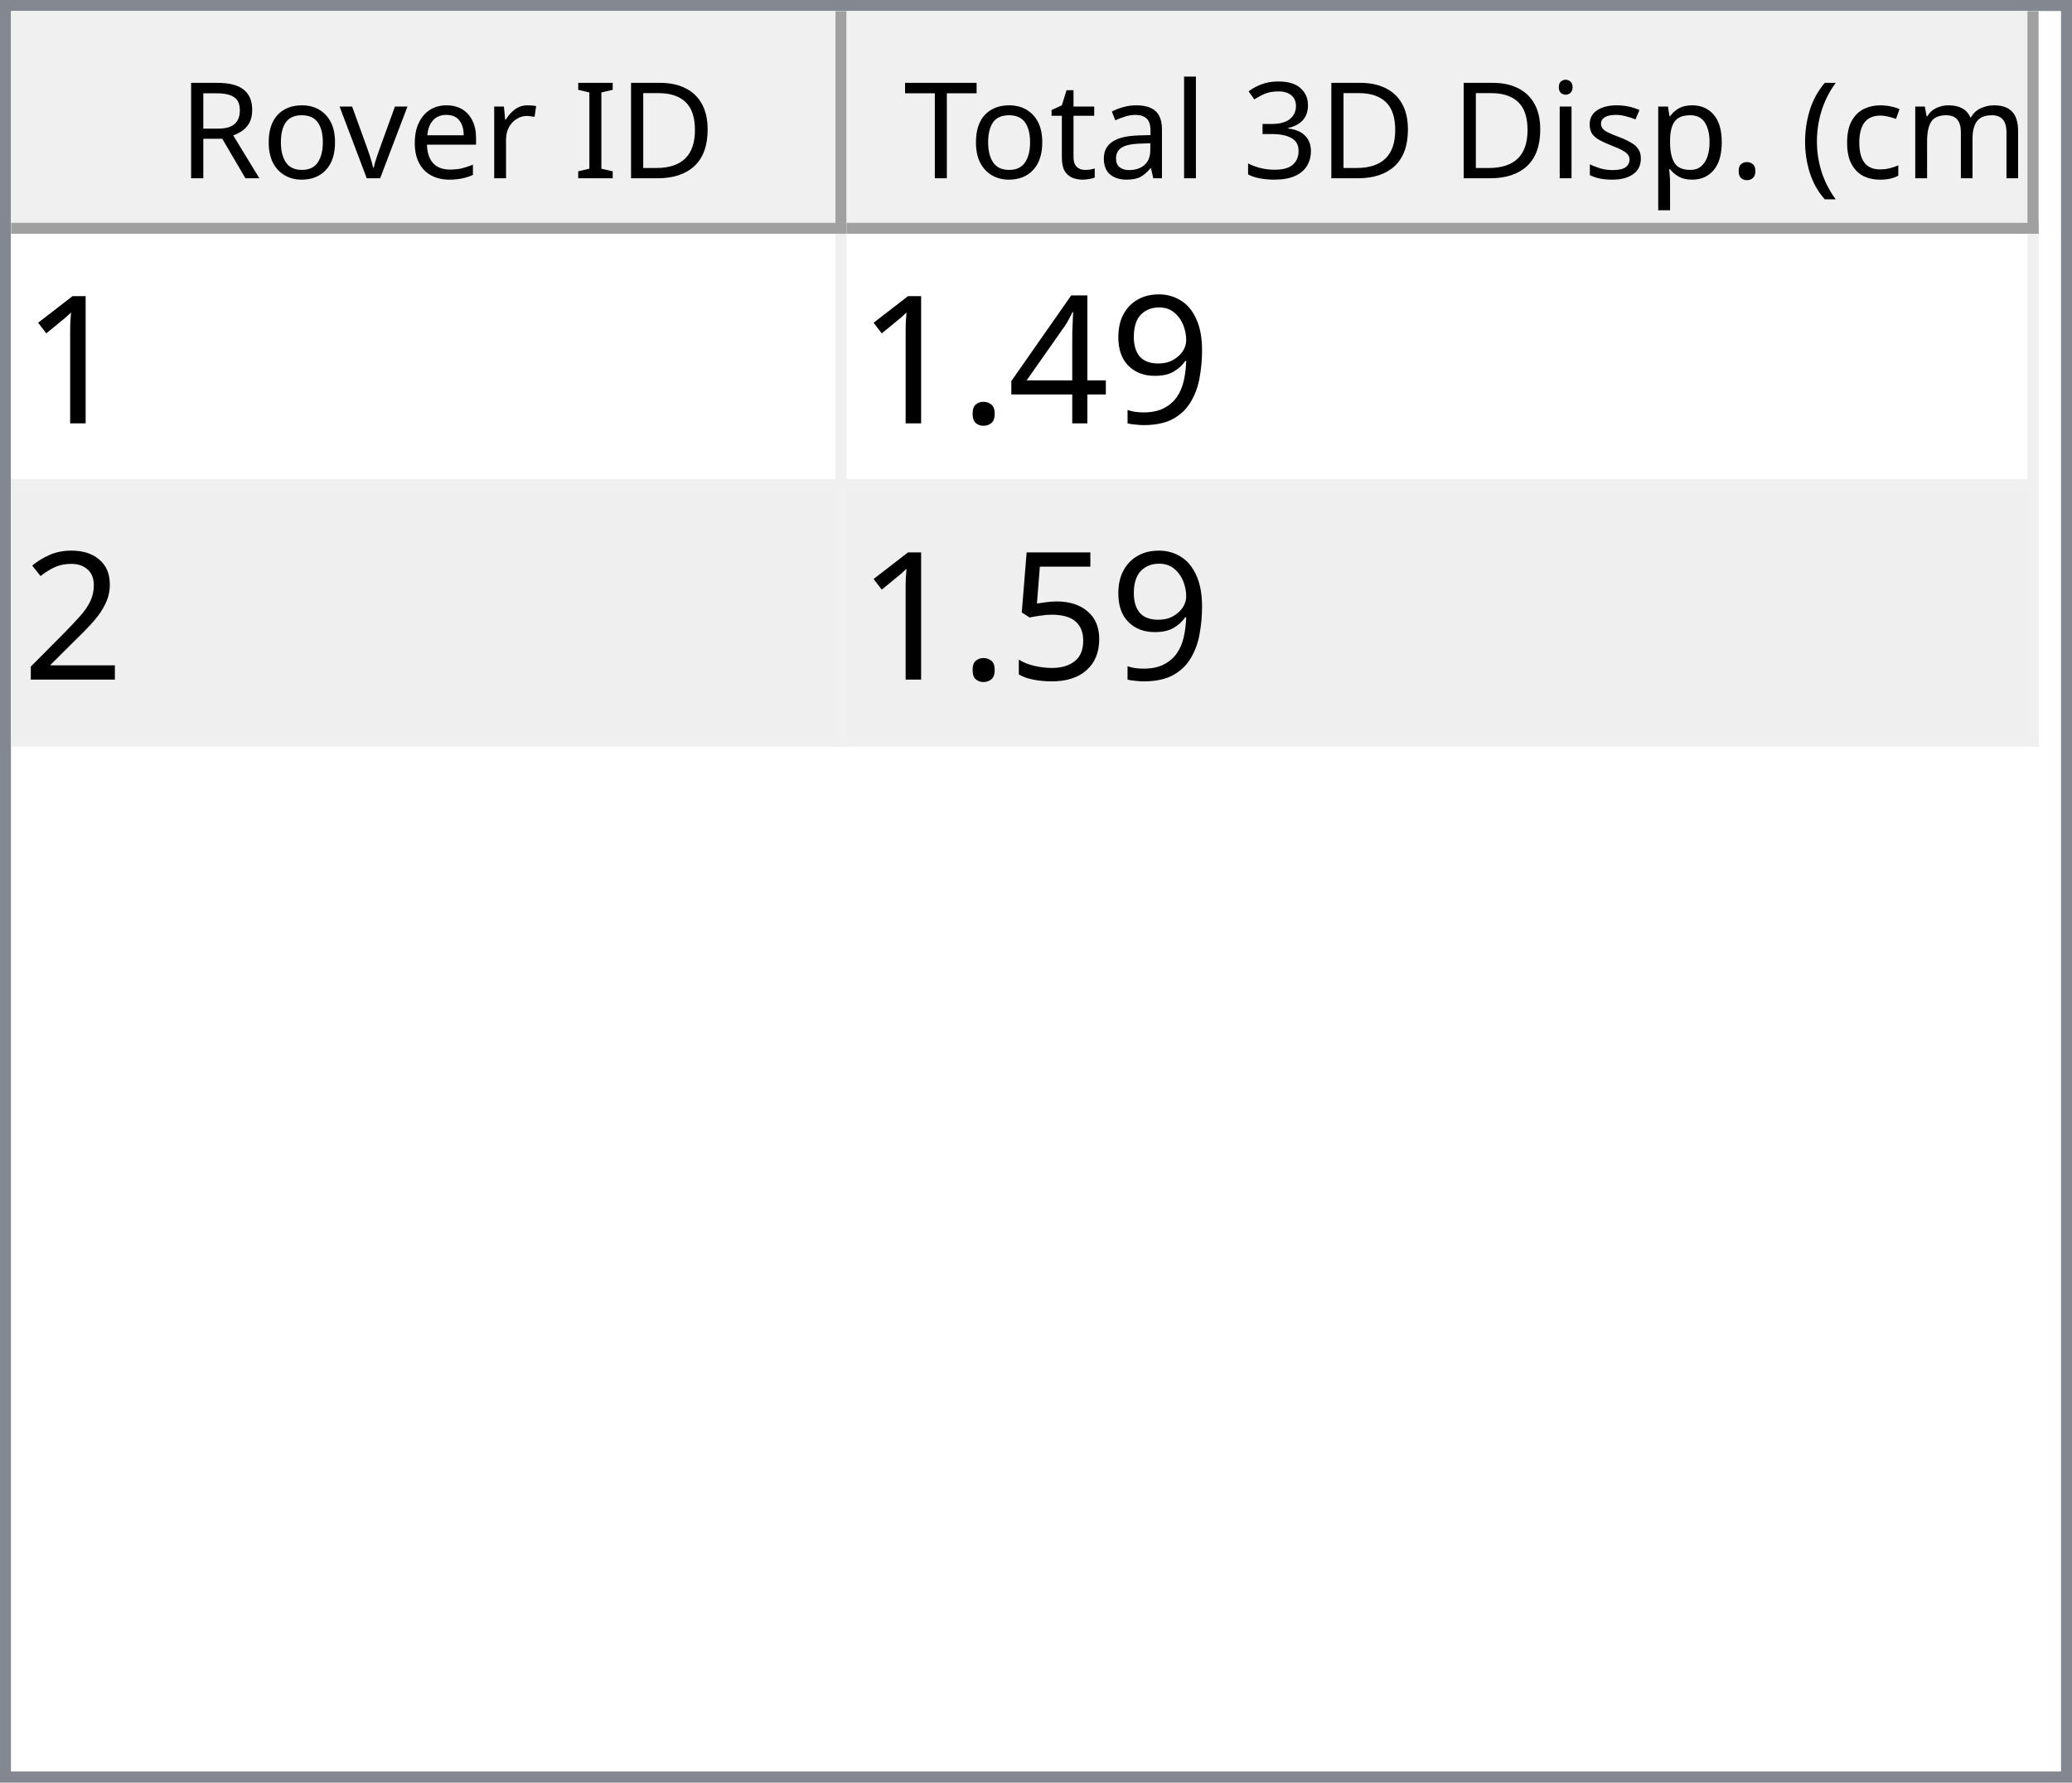
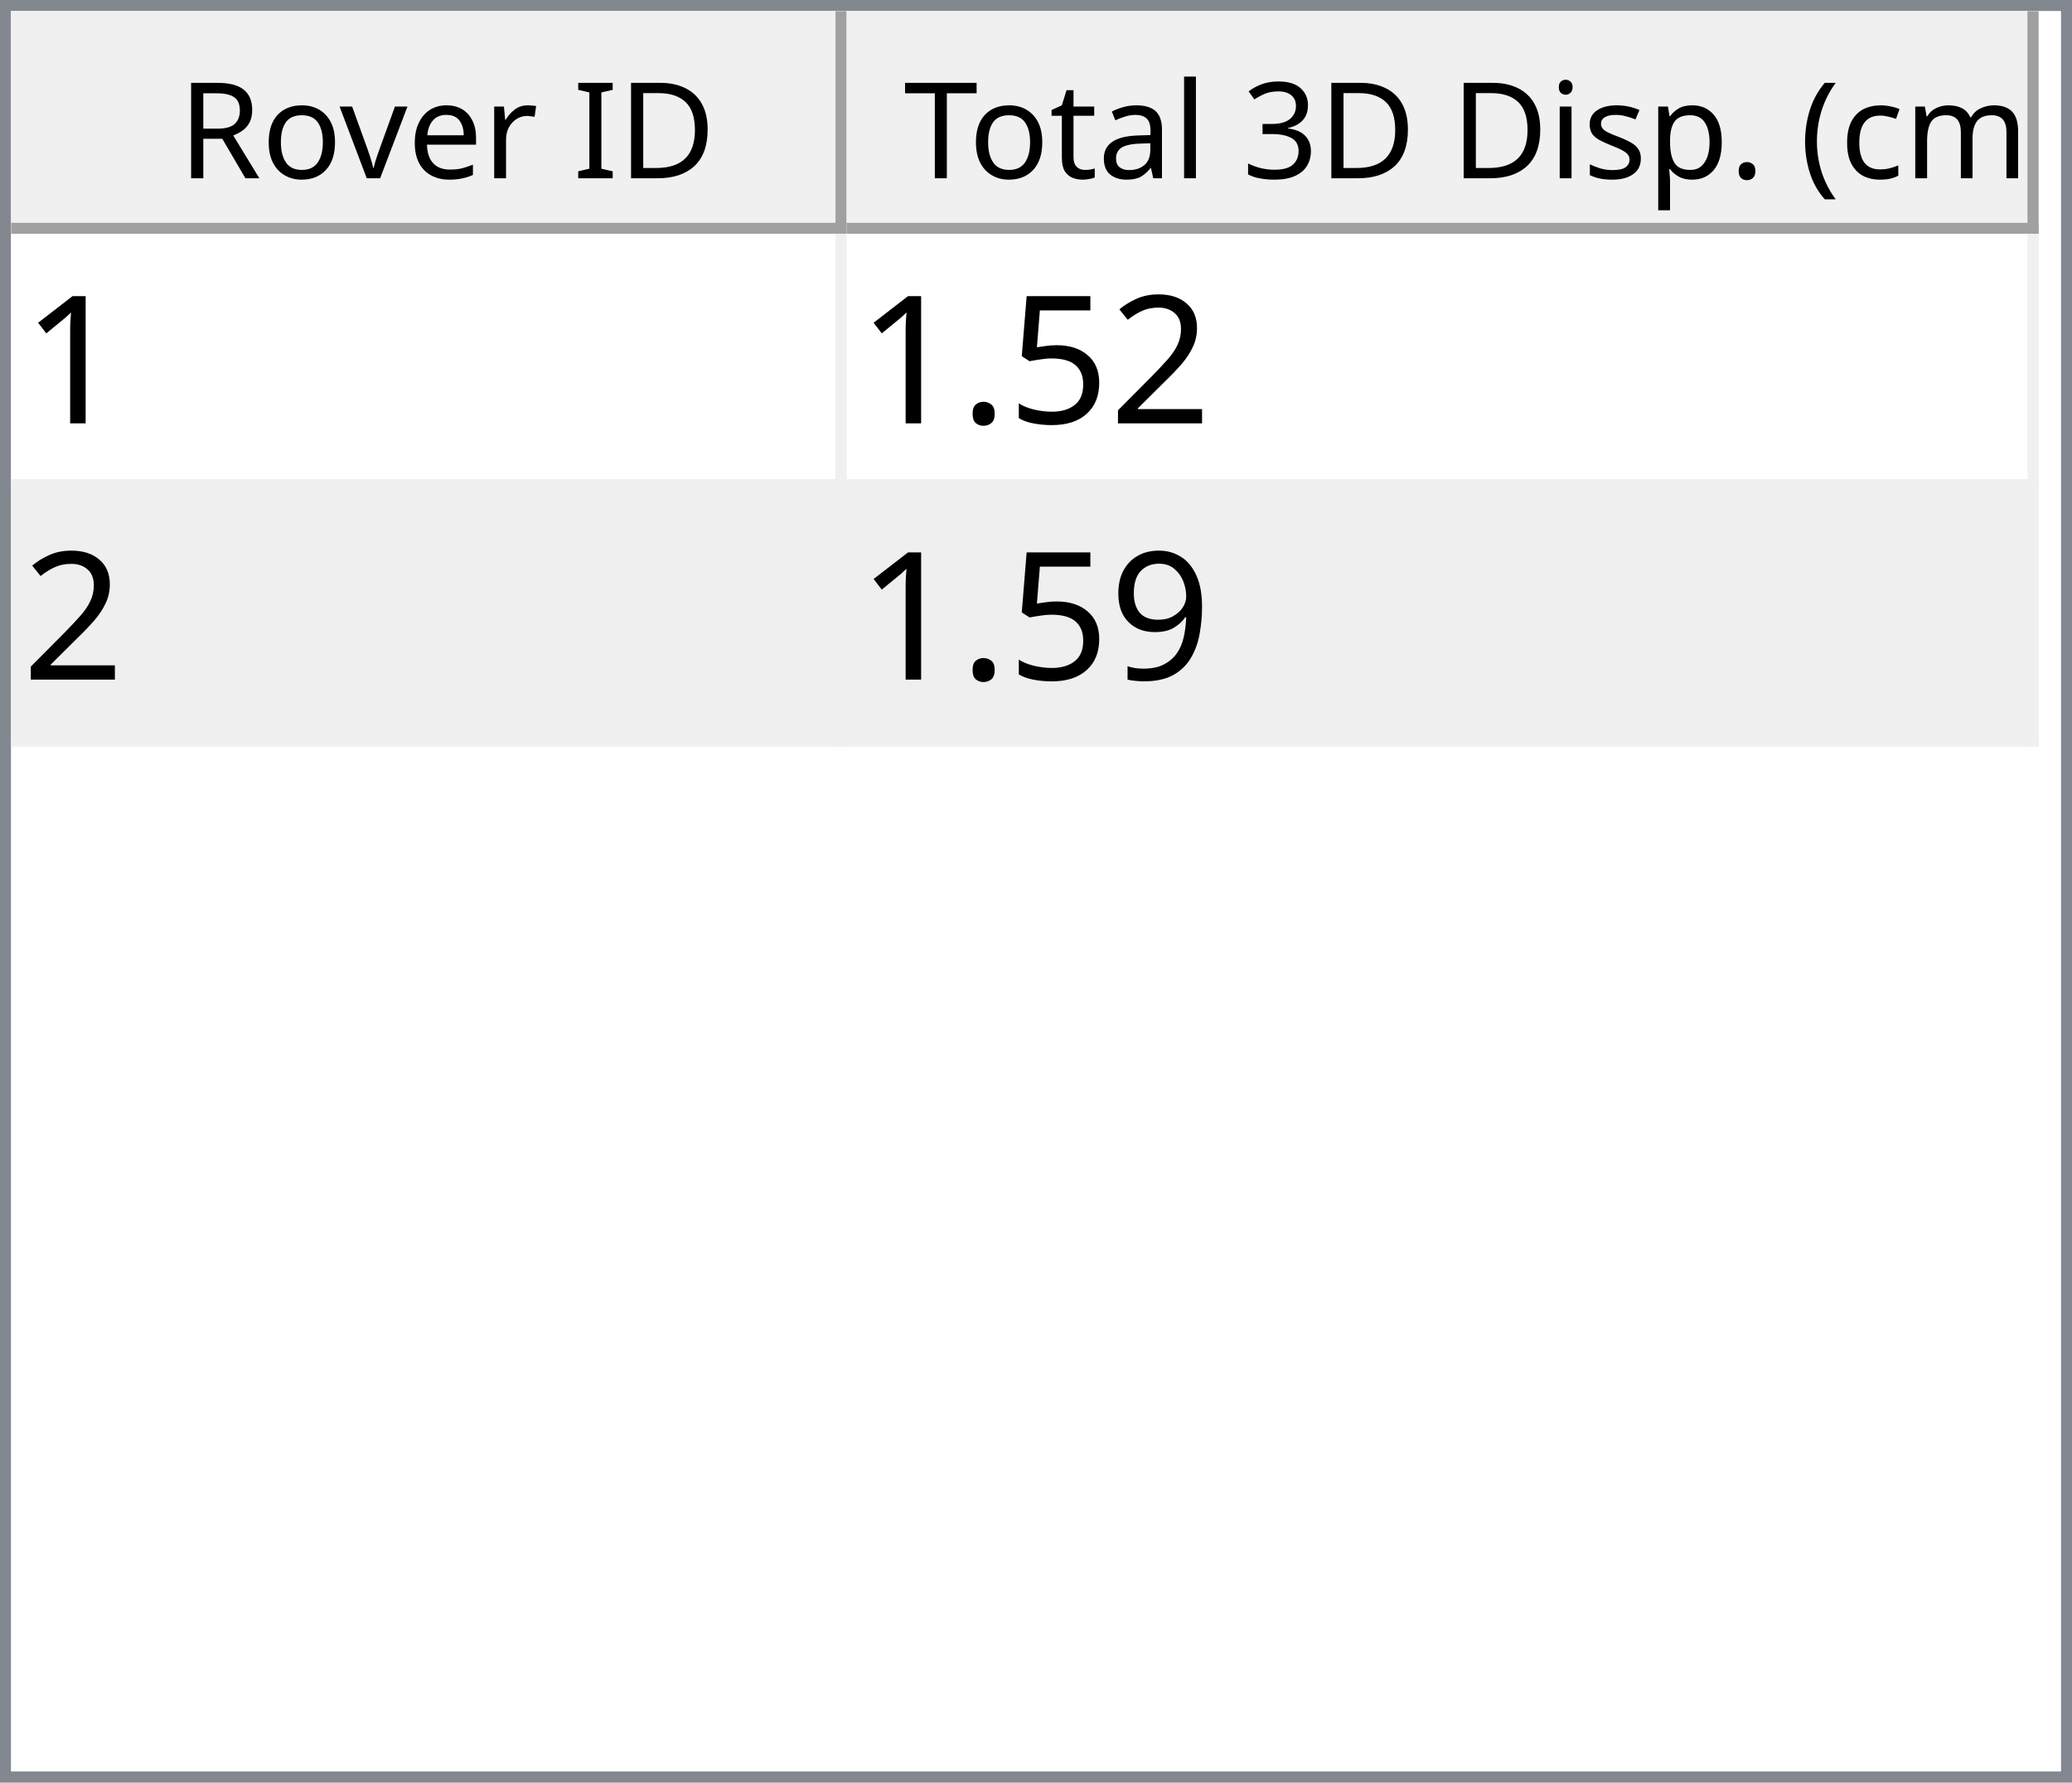
<svg xmlns="http://www.w3.org/2000/svg" style="fill-opacity:1; color-rendering:auto; color-interpolation:auto; text-rendering:auto; stroke:black; stroke-linecap:square; stroke-miterlimit:10; shape-rendering:auto; stroke-opacity:1; fill:black; stroke-dasharray:none; font-weight:normal; stroke-width:1; font-family:'Dialog'; font-style:normal; stroke-linejoin:miter; font-size:12px; stroke-dashoffset:0; image-rendering:auto;" width="186" height="160">
  <defs id="genericDefs" />
  <g>
    <defs id="defs1">
      <clipPath clipPathUnits="userSpaceOnUse" id="clipPath1">
        <path d="M0 0 L186 0 L186 160 L0 160 L0 0 Z" />
      </clipPath>
      <clipPath clipPathUnits="userSpaceOnUse" id="clipPath2">
        <path d="M0 0 L0 160 L186 160 L186 0 Z" />
      </clipPath>
      <clipPath clipPathUnits="userSpaceOnUse" id="clipPath3">
        <path d="M0 0 L0 20 L184 20 L184 0 Z" />
      </clipPath>
      <clipPath clipPathUnits="userSpaceOnUse" id="clipPath4">
        <path d="M0 0 L0 20 L75 20 L75 0 Z" />
      </clipPath>
      <clipPath clipPathUnits="userSpaceOnUse" id="clipPath5">
        <path d="M1 1 L1 19 L74 19 L74 1 Z" />
      </clipPath>
      <clipPath clipPathUnits="userSpaceOnUse" id="clipPath6">
        <path d="M0 0 L0 18 L73 18 L73 0 Z" />
      </clipPath>
      <clipPath clipPathUnits="userSpaceOnUse" id="clipPath7">
        <path d="M-0.5 -0.5 L-0.5 19.5 L74.5 19.5 L74.5 -0.5 Z" />
      </clipPath>
      <clipPath clipPathUnits="userSpaceOnUse" id="clipPath8">
        <path d="M0 0 L0 20 L107 20 L107 0 Z" />
      </clipPath>
      <clipPath clipPathUnits="userSpaceOnUse" id="clipPath9">
        <path d="M1 1 L1 19 L106 19 L106 1 Z" />
      </clipPath>
      <clipPath clipPathUnits="userSpaceOnUse" id="clipPath10">
        <path d="M0 0 L0 18 L105 18 L105 0 Z" />
      </clipPath>
      <clipPath clipPathUnits="userSpaceOnUse" id="clipPath11">
        <path d="M-0.5 -0.5 L-0.5 19.5 L106.5 19.5 L106.5 -0.5 Z" />
      </clipPath>
      <clipPath clipPathUnits="userSpaceOnUse" id="clipPath12">
        <path d="M0 0 L0 138 L184 138 L184 0 Z" />
      </clipPath>
      <clipPath clipPathUnits="userSpaceOnUse" id="clipPath13">
        <path d="M0 0 L0 46 L182 46 L182 0 Z" />
      </clipPath>
      <clipPath clipPathUnits="userSpaceOnUse" id="clipPath14">
        <path d="M-0.5 -0.5 L-0.5 45.5 L181.5 45.5 L181.5 -0.5 Z" />
      </clipPath>
      <clipPath clipPathUnits="userSpaceOnUse" id="clipPath15">
        <path d="M0 0 L0 22 L74 22 L74 0 Z" />
      </clipPath>
      <clipPath clipPathUnits="userSpaceOnUse" id="clipPath16">
        <path d="M0 0 L0 22 L106 22 L106 0 Z" />
      </clipPath>
      <font horiz-adv-x="64.551" id="font1">
        <font-face ascent="107.91" descent="25.098" units-per-em="100" style="font-style:normal; font-family:Segoe UI; font-weight:normal;" />
        <missing-glyph horiz-adv-x="64.551" d="M8.109 0 L8.109 68.266 L56.453 68.266 L56.453 0 L8.109 0 ZM15.328 7.234 L49.219 7.234 L49.219 61.031 L15.328 61.031 L15.328 7.234 Z" />
        <glyph unicode="D" horiz-adv-x="70.117" d="M9.188 0 L9.188 70.016 L28.516 70.016 Q65.531 70.016 65.531 35.891 Q65.531 19.672 55.25 9.836 Q44.969 0 27.734 0 L9.188 0 ZM17.391 62.594 L17.391 7.422 L27.828 7.422 Q41.609 7.422 49.273 14.797 Q56.938 22.172 56.938 35.688 Q56.938 62.594 28.328 62.594 L17.391 62.594 Z" />
        <glyph unicode="I" horiz-adv-x="26.611" d="M17.391 0 L9.188 0 L9.188 70.016 L17.391 70.016 L17.391 0 Z" />
        <glyph unicode=" " horiz-adv-x="27.393" d="" />
        <glyph unicode="r" horiz-adv-x="34.766" d="M34.188 41.891 Q32.078 43.5 28.125 43.5 Q23 43.5 19.555 38.672 Q16.109 33.844 16.109 25.484 L16.109 0 L8.109 0 L8.109 50 L16.109 50 L16.109 39.703 L16.312 39.703 Q18.016 44.969 21.531 47.922 Q25.047 50.875 29.391 50.875 Q32.516 50.875 34.188 50.203 L34.188 41.891 Z" />
        <glyph unicode="e" horiz-adv-x="52.295" d="M48.297 23 L12.984 23 Q13.188 14.656 17.484 10.109 Q21.781 5.562 29.297 5.562 Q37.75 5.562 44.828 11.141 L44.828 3.609 Q38.234 -1.172 27.391 -1.172 Q16.797 -1.172 10.742 5.641 Q4.688 12.453 4.688 24.812 Q4.688 36.469 11.305 43.82 Q17.922 51.172 27.734 51.172 Q37.547 51.172 42.922 44.828 Q48.297 38.484 48.297 27.203 L48.297 23 ZM40.094 29.781 Q40.047 36.719 36.75 40.578 Q33.453 44.438 27.594 44.438 Q21.922 44.438 17.969 40.383 Q14.016 36.328 13.094 29.781 L40.094 29.781 Z" />
        <glyph unicode="v" horiz-adv-x="47.9" d="M47.406 50 L27.484 0 L19.625 0 L0.688 50 L9.469 50 L22.172 13.672 Q23.578 9.672 23.922 6.688 L24.125 6.688 Q24.609 10.453 25.688 13.484 L38.969 50 L47.406 50 Z" />
        <glyph unicode="o" horiz-adv-x="58.594" d="M29 -1.172 Q17.922 -1.172 11.305 5.836 Q4.688 12.844 4.688 24.422 Q4.688 37.016 11.57 44.094 Q18.453 51.172 30.172 51.172 Q41.359 51.172 47.633 44.289 Q53.906 37.406 53.906 25.203 Q53.906 13.234 47.141 6.031 Q40.375 -1.172 29 -1.172 ZM29.594 44.438 Q21.875 44.438 17.383 39.188 Q12.891 33.938 12.891 24.703 Q12.891 15.828 17.43 10.695 Q21.969 5.562 29.594 5.562 Q37.359 5.562 41.531 10.594 Q45.703 15.625 45.703 24.906 Q45.703 34.281 41.531 39.359 Q37.359 44.438 29.594 44.438 Z" />
        <glyph unicode="R" horiz-adv-x="59.814" d="M59.375 0 L49.609 0 L37.891 19.625 Q36.281 22.359 34.766 24.289 Q33.25 26.219 31.664 27.438 Q30.078 28.656 28.25 29.219 Q26.422 29.781 24.125 29.781 L17.391 29.781 L17.391 0 L9.188 0 L9.188 70.016 L30.078 70.016 Q34.672 70.016 38.555 68.867 Q42.438 67.719 45.289 65.375 Q48.141 63.031 49.758 59.547 Q51.375 56.062 51.375 51.375 Q51.375 47.703 50.273 44.656 Q49.172 41.609 47.148 39.211 Q45.125 36.812 42.266 35.133 Q39.406 33.453 35.844 32.516 L35.844 32.328 Q37.594 31.547 38.891 30.547 Q40.188 29.547 41.359 28.18 Q42.531 26.812 43.68 25.078 Q44.828 23.344 46.234 21.047 L59.375 0 ZM17.391 62.594 L17.391 37.203 L28.516 37.203 Q31.594 37.203 34.203 38.133 Q36.812 39.062 38.719 40.797 Q40.625 42.531 41.703 45.047 Q42.781 47.562 42.781 50.688 Q42.781 56.297 39.141 59.445 Q35.5 62.594 28.609 62.594 L17.391 62.594 Z" />
        <glyph unicode=")" horiz-adv-x="30.176" d="M8.297 -15.922 L1.172 -15.922 Q16.406 2.344 16.406 26.812 Q16.406 51.469 1.078 70.016 L8.297 70.016 Q23.531 52.156 23.531 26.703 Q23.531 1.375 8.297 -15.922 Z" />
        <glyph unicode="m" horiz-adv-x="86.133" d="M79.109 0 L71.094 0 L71.094 28.719 Q71.094 37.016 68.531 40.727 Q65.969 44.438 59.906 44.438 Q54.781 44.438 51.195 39.75 Q47.609 35.062 47.609 28.516 L47.609 0 L39.594 0 L39.594 29.688 Q39.594 44.438 28.219 44.438 Q22.953 44.438 19.531 40.016 Q16.109 35.594 16.109 28.516 L16.109 0 L8.109 0 L8.109 50 L16.109 50 L16.109 42.094 L16.312 42.094 Q21.625 51.172 31.844 51.172 Q36.969 51.172 40.773 48.312 Q44.578 45.453 46 40.828 Q51.562 51.172 62.594 51.172 Q79.109 51.172 79.109 30.812 L79.109 0 Z" />
        <glyph unicode="c" horiz-adv-x="46.191" d="M42.188 2.297 Q36.422 -1.172 28.516 -1.172 Q17.828 -1.172 11.258 5.789 Q4.688 12.75 4.688 23.828 Q4.688 36.188 11.766 43.68 Q18.844 51.172 30.672 51.172 Q37.25 51.172 42.281 48.734 L42.281 40.531 Q36.719 44.438 30.375 44.438 Q22.703 44.438 17.797 38.945 Q12.891 33.453 12.891 24.516 Q12.891 15.719 17.508 10.641 Q22.125 5.562 29.891 5.562 Q36.422 5.562 42.188 9.906 L42.188 2.297 Z" />
        <glyph unicode="(" horiz-adv-x="30.176" d="M29.109 -15.922 L21.969 -15.922 Q6.844 1.375 6.844 26.703 Q6.844 52.156 21.969 70.016 L29.203 70.016 Q13.875 51.469 13.875 26.812 Q13.875 2.344 29.109 -15.922 Z" />
        <glyph unicode="." horiz-adv-x="21.68" d="M10.891 -1.078 Q8.641 -1.078 7.055 0.539 Q5.469 2.156 5.469 4.391 Q5.469 6.641 7.055 8.273 Q8.641 9.906 10.891 9.906 Q13.188 9.906 14.797 8.273 Q16.406 6.641 16.406 4.391 Q16.406 2.156 14.797 0.539 Q13.188 -1.078 10.891 -1.078 Z" />
        <glyph unicode="p" horiz-adv-x="58.789" d="M16.312 7.234 L16.109 7.234 L16.109 -23 L8.109 -23 L8.109 50 L16.109 50 L16.109 41.219 L16.312 41.219 Q22.219 51.172 33.594 51.172 Q43.266 51.172 48.688 44.461 Q54.109 37.75 54.109 26.469 Q54.109 13.922 48 6.375 Q41.891 -1.172 31.297 -1.172 Q21.578 -1.172 16.312 7.234 ZM16.109 27.391 L16.109 20.406 Q16.109 14.203 20.141 9.883 Q24.172 5.562 30.375 5.562 Q37.641 5.562 41.773 11.133 Q45.906 16.703 45.906 26.609 Q45.906 34.969 42.047 39.703 Q38.188 44.438 31.594 44.438 Q24.609 44.438 20.359 39.578 Q16.109 34.719 16.109 27.391 Z" />
        <glyph unicode="s" horiz-adv-x="42.432" d="M5.078 1.812 L5.078 10.406 Q11.625 5.562 19.484 5.562 Q30.031 5.562 30.031 12.594 Q30.031 14.594 29.125 15.992 Q28.219 17.391 26.68 18.461 Q25.141 19.531 23.07 20.383 Q21 21.234 18.609 22.172 Q15.281 23.484 12.766 24.828 Q10.25 26.172 8.57 27.859 Q6.891 29.547 6.031 31.695 Q5.172 33.844 5.172 36.719 Q5.172 40.234 6.789 42.945 Q8.406 45.656 11.086 47.484 Q13.766 49.312 17.211 50.242 Q20.656 51.172 24.312 51.172 Q30.812 51.172 35.938 48.922 L35.938 40.828 Q30.422 44.438 23.25 44.438 Q21 44.438 19.195 43.922 Q17.391 43.406 16.094 42.477 Q14.797 41.547 14.086 40.258 Q13.375 38.969 13.375 37.406 Q13.375 35.453 14.086 34.133 Q14.797 32.812 16.164 31.789 Q17.531 30.766 19.484 29.938 Q21.438 29.109 23.922 28.125 Q27.25 26.859 29.883 25.516 Q32.516 24.172 34.375 22.484 Q36.234 20.797 37.234 18.602 Q38.234 16.406 38.234 13.375 Q38.234 9.672 36.602 6.938 Q34.969 4.203 32.234 2.398 Q29.5 0.594 25.93 -0.289 Q22.359 -1.172 18.453 -1.172 Q10.75 -1.172 5.078 1.812 Z" />
        <glyph unicode="i" horiz-adv-x="24.219" d="M12.203 62.703 Q10.062 62.703 8.547 64.164 Q7.031 65.625 7.031 67.875 Q7.031 70.125 8.547 71.609 Q10.062 73.094 12.203 73.094 Q14.406 73.094 15.945 71.609 Q17.484 70.125 17.484 67.875 Q17.484 65.719 15.945 64.211 Q14.406 62.703 12.203 62.703 ZM16.109 0 L8.109 0 L8.109 50 L16.109 50 L16.109 0 Z" />
        <glyph unicode="3" horiz-adv-x="53.906" d="M46.531 19.828 Q46.531 15.094 44.75 11.211 Q42.969 7.328 39.719 4.57 Q36.469 1.812 31.93 0.297 Q27.391 -1.219 21.922 -1.219 Q11.922 -1.219 6 2.594 L6 11.188 Q13.094 5.609 22.219 5.609 Q25.875 5.609 28.828 6.539 Q31.781 7.469 33.906 9.227 Q36.031 10.984 37.18 13.477 Q38.328 15.969 38.328 19.094 Q38.328 32.812 18.797 32.812 L12.984 32.812 L12.984 39.594 L18.5 39.594 Q35.797 39.594 35.797 52.484 Q35.797 64.406 22.609 64.406 Q15.188 64.406 8.688 59.422 L8.688 67.188 Q15.375 71.188 24.609 71.188 Q29 71.188 32.57 69.969 Q36.141 68.75 38.68 66.555 Q41.219 64.359 42.609 61.281 Q44 58.203 44 54.5 Q44 40.672 30.031 36.719 L30.031 36.531 Q33.594 36.141 36.625 34.797 Q39.656 33.453 41.852 31.305 Q44.047 29.156 45.289 26.25 Q46.531 23.344 46.531 19.828 Z" />
        <glyph unicode="l" horiz-adv-x="24.219" d="M16.109 0 L8.109 0 L8.109 74.031 L16.109 74.031 L16.109 0 Z" />
        <glyph unicode="a" horiz-adv-x="50.879" d="M43.891 0 L35.891 0 L35.891 7.812 L35.688 7.812 Q30.469 -1.172 20.312 -1.172 Q12.844 -1.172 8.617 2.781 Q4.391 6.734 4.391 13.281 Q4.391 27.297 20.906 29.594 L35.891 31.688 Q35.891 44.438 25.594 44.438 Q16.547 44.438 9.281 38.281 L9.281 46.484 Q16.656 51.172 26.266 51.172 Q43.891 51.172 43.891 32.516 L43.891 0 ZM35.891 25.297 L23.828 23.641 Q18.266 22.859 15.43 20.875 Q12.594 18.891 12.594 13.875 Q12.594 10.203 15.211 7.883 Q17.828 5.562 22.172 5.562 Q28.125 5.562 32.008 9.742 Q35.891 13.922 35.891 20.312 L35.891 25.297 Z" />
        <glyph unicode="t" horiz-adv-x="33.887" d="M31.297 0.484 Q28.469 -1.078 23.828 -1.078 Q10.688 -1.078 10.688 13.578 L10.688 43.172 L2.094 43.172 L2.094 50 L10.688 50 L10.688 62.203 L18.703 64.797 L18.703 50 L31.297 50 L31.297 43.172 L18.703 43.172 L18.703 14.984 Q18.703 9.969 20.414 7.82 Q22.125 5.672 26.078 5.672 Q29.109 5.672 31.297 7.328 L31.297 0.484 Z" />
        <glyph unicode="T" horiz-adv-x="52.393" d="M50.594 62.594 L30.375 62.594 L30.375 0 L22.172 0 L22.172 62.594 L2 62.594 L2 70.016 L50.594 70.016 L50.594 62.594 Z" />
      </font>
      <font horiz-adv-x="75.0" id="font2">
        <font-face ascent="100.537" descent="21.973" units-per-em="100" style="font-style:normal; font-family:sans-serif; font-weight:normal;" />
        <missing-glyph horiz-adv-x="75.0" d="M12.5 0 L12.5 62.5 L62.5 62.5 L62.5 0 L12.5 0 ZM14.062 1.562 L60.938 1.562 L60.938 60.938 L14.062 60.938 L14.062 1.562 Z" />
        <glyph unicode="1" horiz-adv-x="55.615" d="M37.25 0 L28.469 0 L28.469 56 Q25.297 52.984 20.141 49.953 Q14.984 46.922 10.891 45.406 L10.891 53.906 Q18.266 57.375 23.781 62.305 Q29.297 67.234 31.594 71.875 L37.25 71.875 L37.25 0 Z" />
-         <glyph unicode="9" horiz-adv-x="55.615" d="M5.469 16.547 L13.922 17.328 Q14.984 11.375 18.016 8.688 Q21.047 6 25.781 6 Q29.828 6 32.883 7.859 Q35.938 9.719 37.891 12.82 Q39.844 15.922 41.164 21.195 Q42.484 26.469 42.484 31.938 Q42.484 32.516 42.438 33.688 Q39.797 29.5 35.234 26.883 Q30.672 24.266 25.344 24.266 Q16.453 24.266 10.305 30.711 Q4.156 37.156 4.156 47.703 Q4.156 58.594 10.578 65.234 Q17 71.875 26.656 71.875 Q33.641 71.875 39.43 68.117 Q45.219 64.359 48.219 57.398 Q51.219 50.438 51.219 37.25 Q51.219 23.531 48.242 15.406 Q45.266 7.281 39.383 3.031 Q33.5 -1.219 25.594 -1.219 Q17.188 -1.219 11.867 3.445 Q6.547 8.109 5.469 16.547 ZM41.453 48.141 Q41.453 55.719 37.43 60.156 Q33.406 64.594 27.734 64.594 Q21.875 64.594 17.531 59.812 Q13.188 55.031 13.188 47.406 Q13.188 40.578 17.312 36.305 Q21.438 32.031 27.484 32.031 Q33.594 32.031 37.523 36.305 Q41.453 40.578 41.453 48.141 Z" />
-         <glyph unicode="4" horiz-adv-x="55.615" d="M32.328 0 L32.328 17.141 L1.266 17.141 L1.266 25.203 L33.938 71.578 L41.109 71.578 L41.109 25.203 L50.781 25.203 L50.781 17.141 L41.109 17.141 L41.109 0 L32.328 0 ZM32.328 25.203 L32.328 57.469 L9.906 25.203 L32.328 25.203 Z" />
-         <glyph unicode="." horiz-adv-x="27.783" d="M9.078 0 L9.078 10.016 L19.094 10.016 L19.094 0 L9.078 0 Z" />
        <glyph unicode="2" horiz-adv-x="55.615" d="M50.344 8.453 L50.344 0 L3.031 0 Q2.938 3.172 4.047 6.109 Q5.859 10.938 9.836 15.625 Q13.812 20.312 21.344 26.469 Q33.016 36.031 37.117 41.625 Q41.219 47.219 41.219 52.203 Q41.219 57.422 37.477 61.008 Q33.734 64.594 27.734 64.594 Q21.391 64.594 17.578 60.789 Q13.766 56.984 13.719 50.25 L4.688 51.172 Q5.609 61.281 11.664 66.578 Q17.719 71.875 27.938 71.875 Q38.234 71.875 44.242 66.164 Q50.25 60.453 50.25 52 Q50.25 47.703 48.492 43.555 Q46.734 39.406 42.656 34.812 Q38.578 30.219 29.109 22.219 Q21.188 15.578 18.945 13.211 Q16.703 10.844 15.234 8.453 L50.344 8.453 Z" />
        <glyph unicode="5" horiz-adv-x="55.615" d="M4.156 18.75 L13.375 19.531 Q14.406 12.797 18.141 9.398 Q21.875 6 27.156 6 Q33.5 6 37.891 10.789 Q42.281 15.578 42.281 23.484 Q42.281 31 38.062 35.352 Q33.844 39.703 27 39.703 Q22.75 39.703 19.336 37.773 Q15.922 35.844 13.969 32.766 L5.719 33.844 L12.641 70.609 L48.25 70.609 L48.25 62.203 L19.672 62.203 L15.828 42.969 Q22.266 47.469 29.344 47.469 Q38.719 47.469 45.164 40.969 Q51.609 34.469 51.609 24.266 Q51.609 14.547 45.953 7.469 Q39.062 -1.219 27.156 -1.219 Q17.391 -1.219 11.211 4.25 Q5.031 9.719 4.156 18.75 Z" />
+         <glyph unicode="." horiz-adv-x="27.783" d="M9.078 0 L9.078 10.016 L19.094 10.016 L19.094 0 L9.078 0 Z" />
+         <glyph unicode="9" horiz-adv-x="55.615" d="M5.469 16.547 L13.922 17.328 Q14.984 11.375 18.016 8.688 Q21.047 6 25.781 6 Q29.828 6 32.883 7.859 Q35.938 9.719 37.891 12.82 Q39.844 15.922 41.164 21.195 Q42.484 26.469 42.484 31.938 Q42.484 32.516 42.438 33.688 Q39.797 29.5 35.234 26.883 Q30.672 24.266 25.344 24.266 Q16.453 24.266 10.305 30.711 Q4.156 37.156 4.156 47.703 Q4.156 58.594 10.578 65.234 Q17 71.875 26.656 71.875 Q33.641 71.875 39.43 68.117 Q45.219 64.359 48.219 57.398 Q51.219 50.438 51.219 37.25 Q51.219 23.531 48.242 15.406 Q45.266 7.281 39.383 3.031 Q33.5 -1.219 25.594 -1.219 Q17.188 -1.219 11.867 3.445 Q6.547 8.109 5.469 16.547 ZM41.453 48.141 Q41.453 55.719 37.43 60.156 Q33.406 64.594 27.734 64.594 Q21.875 64.594 17.531 59.812 Q13.188 55.031 13.188 47.406 Q13.188 40.578 17.312 36.305 Q21.438 32.031 27.484 32.031 Q33.594 32.031 37.523 36.305 Q41.453 40.578 41.453 48.141 Z" />
      </font>
    </defs>
    <g style="fill:white; stroke:white;">
      <rect x="0" y="0" width="186" style="clip-path:url(#clipPath1); stroke:none;" height="160" />
    </g>
    <g style="fill:white; text-rendering:optimizeSpeed; color-rendering:optimizeSpeed; image-rendering:optimizeSpeed; shape-rendering:crispEdges; stroke:white; color-interpolation:sRGB;">
      <rect x="0" width="186" height="160" y="0" style="stroke:none;" />
      <path style="stroke:none;" d="M0 160 L186 160 L186 0 L0 0 Z" />
    </g>
    <g style="fill:rgb(240,240,240); font-family:'Segoe UI'; stroke:rgb(240,240,240);">
      <rect x="0" y="0" width="186" style="clip-path:url(#clipPath2); stroke:none;" height="160" />
    </g>
    <g style="fill:rgb(130,135,144); font-family:'Segoe UI'; stroke:rgb(130,135,144);">
      <path d="M0 0 L186 0 L186 160 L0 160 L0 0 ZM1 1 L185 1 L185 159 L1 159 L1 1 Z" style="fill-rule:evenodd; clip-path:url(#clipPath2); stroke:none;" />
    </g>
    <g style="fill:white; font-family:'Segoe UI'; stroke:white;" transform="translate(1,1)">
      <rect x="0" y="0" width="184" style="clip-path:url(#clipPath3); stroke:none;" height="20" />
    </g>
    <g style="fill:rgb(240,240,240); font-family:'Segoe UI'; stroke:rgb(240,240,240);" transform="translate(1,1)">
      <rect x="0" y="0" width="75" style="clip-path:url(#clipPath4); stroke:none;" height="20" />
    </g>
    <g style="font-family:'Segoe UI';" transform="translate(2,2)">
      <text x="14" xml:space="preserve" y="14" style="clip-path:url(#clipPath6); stroke:none;">Rover ID</text>
    </g>
    <g style="fill:rgb(160,160,160); font-family:'Segoe UI'; stroke:rgb(160,160,160); stroke-linejoin:bevel;" transform="translate(1.5,1.5)">
      <line x1="74" x2="74" y1="0" style="fill:none; clip-path:url(#clipPath7);" y2="19" />
    </g>
    <g style="fill:rgb(160,160,160); font-family:'Segoe UI'; stroke:rgb(160,160,160); stroke-linejoin:bevel;" transform="matrix(1,0,0,1,1,1) translate(0.5,0.5)">
      <line x1="0" x2="74" y1="19" style="fill:none; clip-path:url(#clipPath7);" y2="19" />
    </g>
    <g style="fill:rgb(240,240,240); font-family:'Segoe UI'; stroke:rgb(240,240,240);" transform="translate(76,1)">
      <rect x="0" y="0" width="107" style="clip-path:url(#clipPath8); stroke:none;" height="20" />
    </g>
    <g style="font-family:'Segoe UI';" transform="translate(77,2)">
      <text x="1" xml:space="preserve" y="14" style="clip-path:url(#clipPath10); stroke:none;"> Total 3D Disp. (cm)</text>
    </g>
    <g style="fill:rgb(160,160,160); font-family:'Segoe UI'; stroke:rgb(160,160,160); stroke-linejoin:bevel;" transform="translate(76.5,1.5)">
      <line x1="106" x2="106" y1="0" style="fill:none; clip-path:url(#clipPath11);" y2="19" />
    </g>
    <g style="fill:rgb(160,160,160); font-family:'Segoe UI'; stroke:rgb(160,160,160); stroke-linejoin:bevel;" transform="matrix(1,0,0,1,76,1) translate(0.5,0.5)">
      <line x1="0" x2="106" y1="19" style="fill:none; clip-path:url(#clipPath11);" y2="19" />
    </g>
    <g style="fill:white; font-family:'Segoe UI'; stroke:white;" transform="translate(1,21)">
      <rect x="0" y="0" width="184" style="clip-path:url(#clipPath12); stroke:none;" height="138" />
    </g>
    <g style="fill:rgb(240,240,240); font-size:16px; font-family:sans-serif; stroke:rgb(240,240,240);" transform="translate(1,21)">
      <rect x="0" y="0" width="182" style="clip-path:url(#clipPath13); stroke:none;" height="46" />
      <line transform="translate(0.5,0.5)" x1="0" x2="181" y1="22" style="clip-path:url(#clipPath14); fill:none; stroke-linejoin:bevel;" y2="22" />
    </g>
    <g transform="matrix(1,0,0,1,1,21) translate(0.5,0.5)" style="fill:rgb(240,240,240); font-size:16px; font-family:sans-serif; stroke:rgb(240,240,240); stroke-linejoin:bevel;">
      <line x1="0" x2="181" y1="45" style="fill:none; clip-path:url(#clipPath14);" y2="45" />
    </g>
    <g transform="matrix(1,0,0,1,1,21) translate(0.5,0.5)" style="fill:rgb(240,240,240); font-size:16px; font-family:sans-serif; stroke:rgb(240,240,240); stroke-linejoin:bevel;">
      <line x1="74" x2="74" y1="0" style="fill:none; clip-path:url(#clipPath14);" y2="45" />
    </g>
    <g transform="matrix(1,0,0,1,1,21) translate(0.5,0.5)" style="fill:rgb(240,240,240); font-size:16px; font-family:sans-serif; stroke:rgb(240,240,240); stroke-linejoin:bevel;">
      <line x1="181" x2="181" y1="0" style="fill:none; clip-path:url(#clipPath14);" y2="45" />
    </g>
    <g style="fill:white; font-size:16px; font-family:sans-serif; stroke:white;" transform="matrix(1,0,0,1,1,21)">
      <rect x="0" y="0" width="74" style="clip-path:url(#clipPath15); stroke:none;" height="22" />
      <text x="1" y="17" style="fill:black; clip-path:url(#clipPath15); stroke:none;" xml:space="preserve">1</text>
    </g>
    <g style="fill:white; font-size:16px; font-family:sans-serif; stroke:white;" transform="matrix(1,0,0,1,1,21) translate(75,0)">
      <rect x="0" y="0" width="106" style="clip-path:url(#clipPath16); stroke:none;" height="22" />
-       <text x="1" y="17" style="fill:black; clip-path:url(#clipPath16); stroke:none;" xml:space="preserve">1.49</text>
+       <text x="1" y="17" style="fill:black; clip-path:url(#clipPath16); stroke:none;" xml:space="preserve">1.52</text>
    </g>
    <g style="fill:rgb(239,239,239); font-size:16px; font-family:sans-serif; stroke:rgb(239,239,239);" transform="matrix(1,0,0,1,1,21) translate(0,23)">
      <rect x="0" y="0" width="74" style="clip-path:url(#clipPath15); stroke:none;" height="22" />
      <text x="1" y="17" style="fill:black; clip-path:url(#clipPath15); stroke:none;" xml:space="preserve">2</text>
    </g>
    <g style="fill:rgb(239,239,239); font-size:16px; font-family:sans-serif; stroke:rgb(239,239,239);" transform="matrix(1,0,0,1,1,21) translate(75,23)">
      <rect x="0" y="0" width="106" style="clip-path:url(#clipPath16); stroke:none;" height="22" />
      <text x="1" y="17" style="fill:black; clip-path:url(#clipPath16); stroke:none;" xml:space="preserve">1.59</text>
    </g>
  </g>
</svg>
